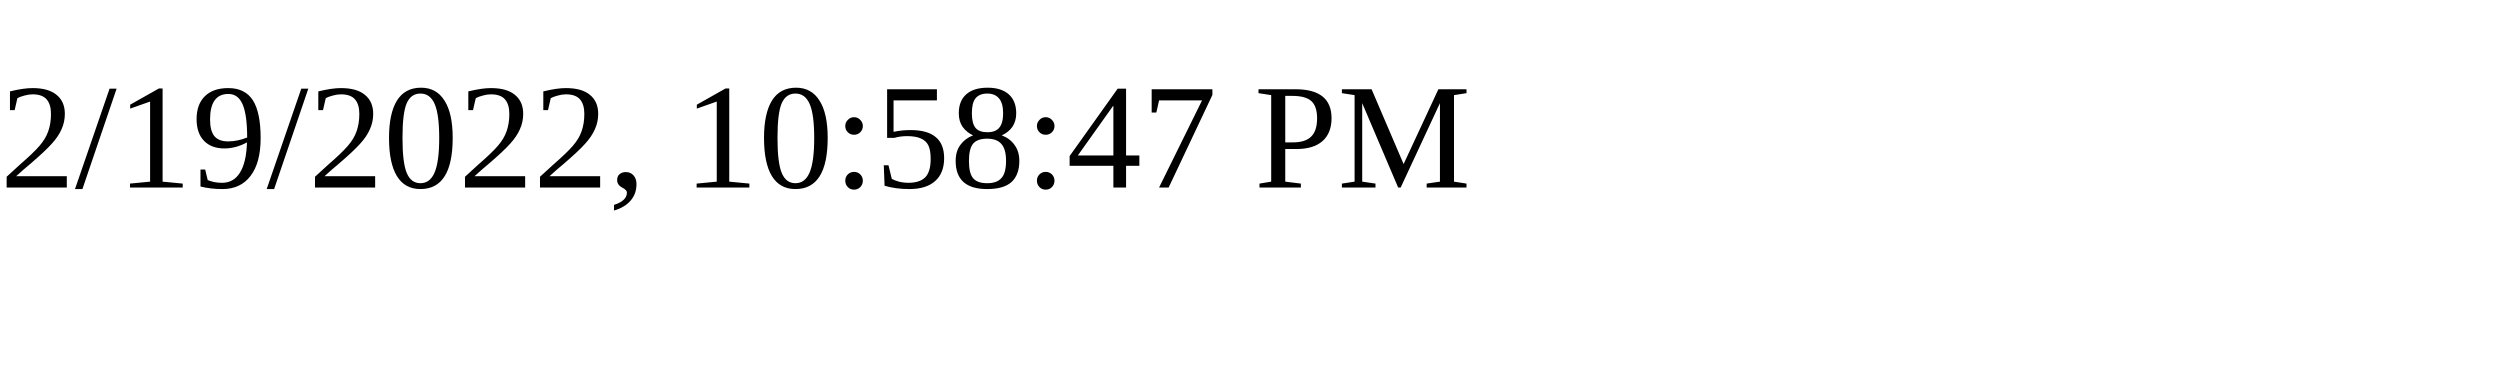
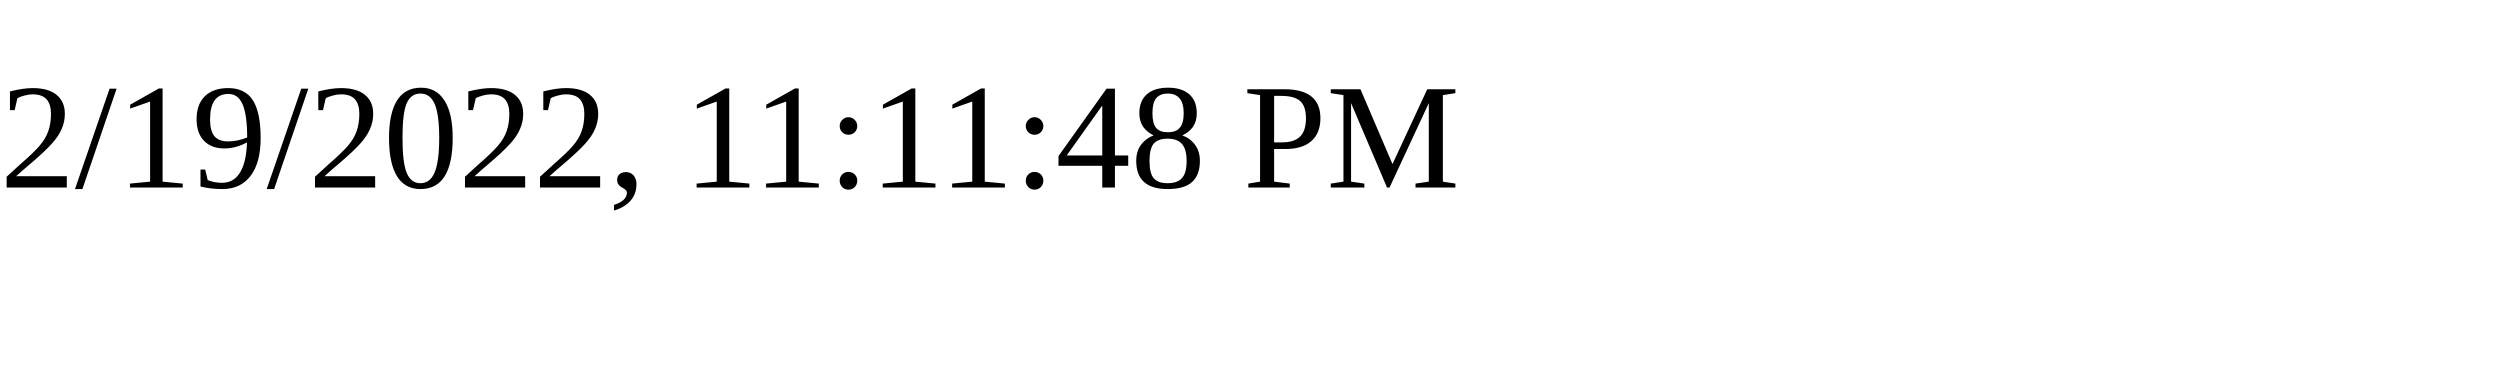
<svg xmlns="http://www.w3.org/2000/svg" height="30" width="200">
-   <text x="0" y="15">2/19/2022, 10:58:47 PM</text>
+   <text x="0" y="15">2/19/2022, 11:11:48 PM</text>
</svg>
